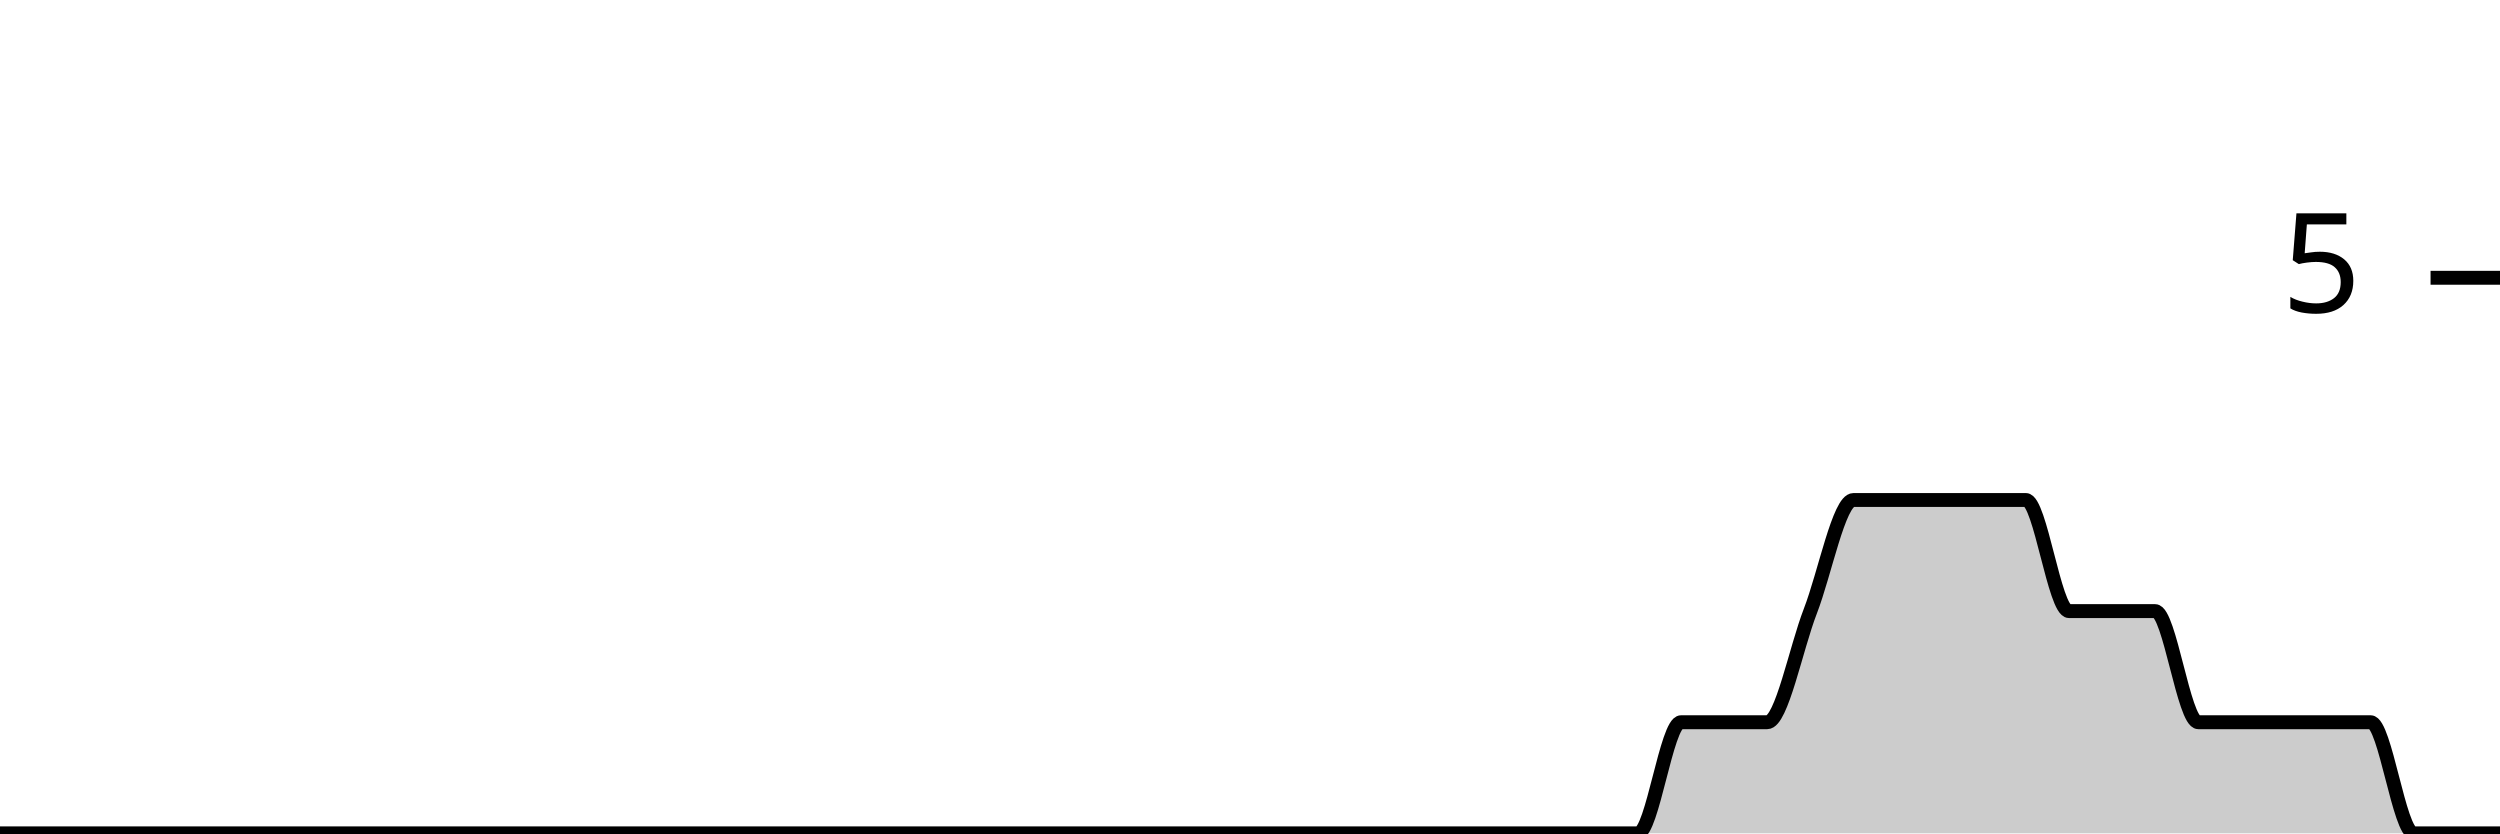
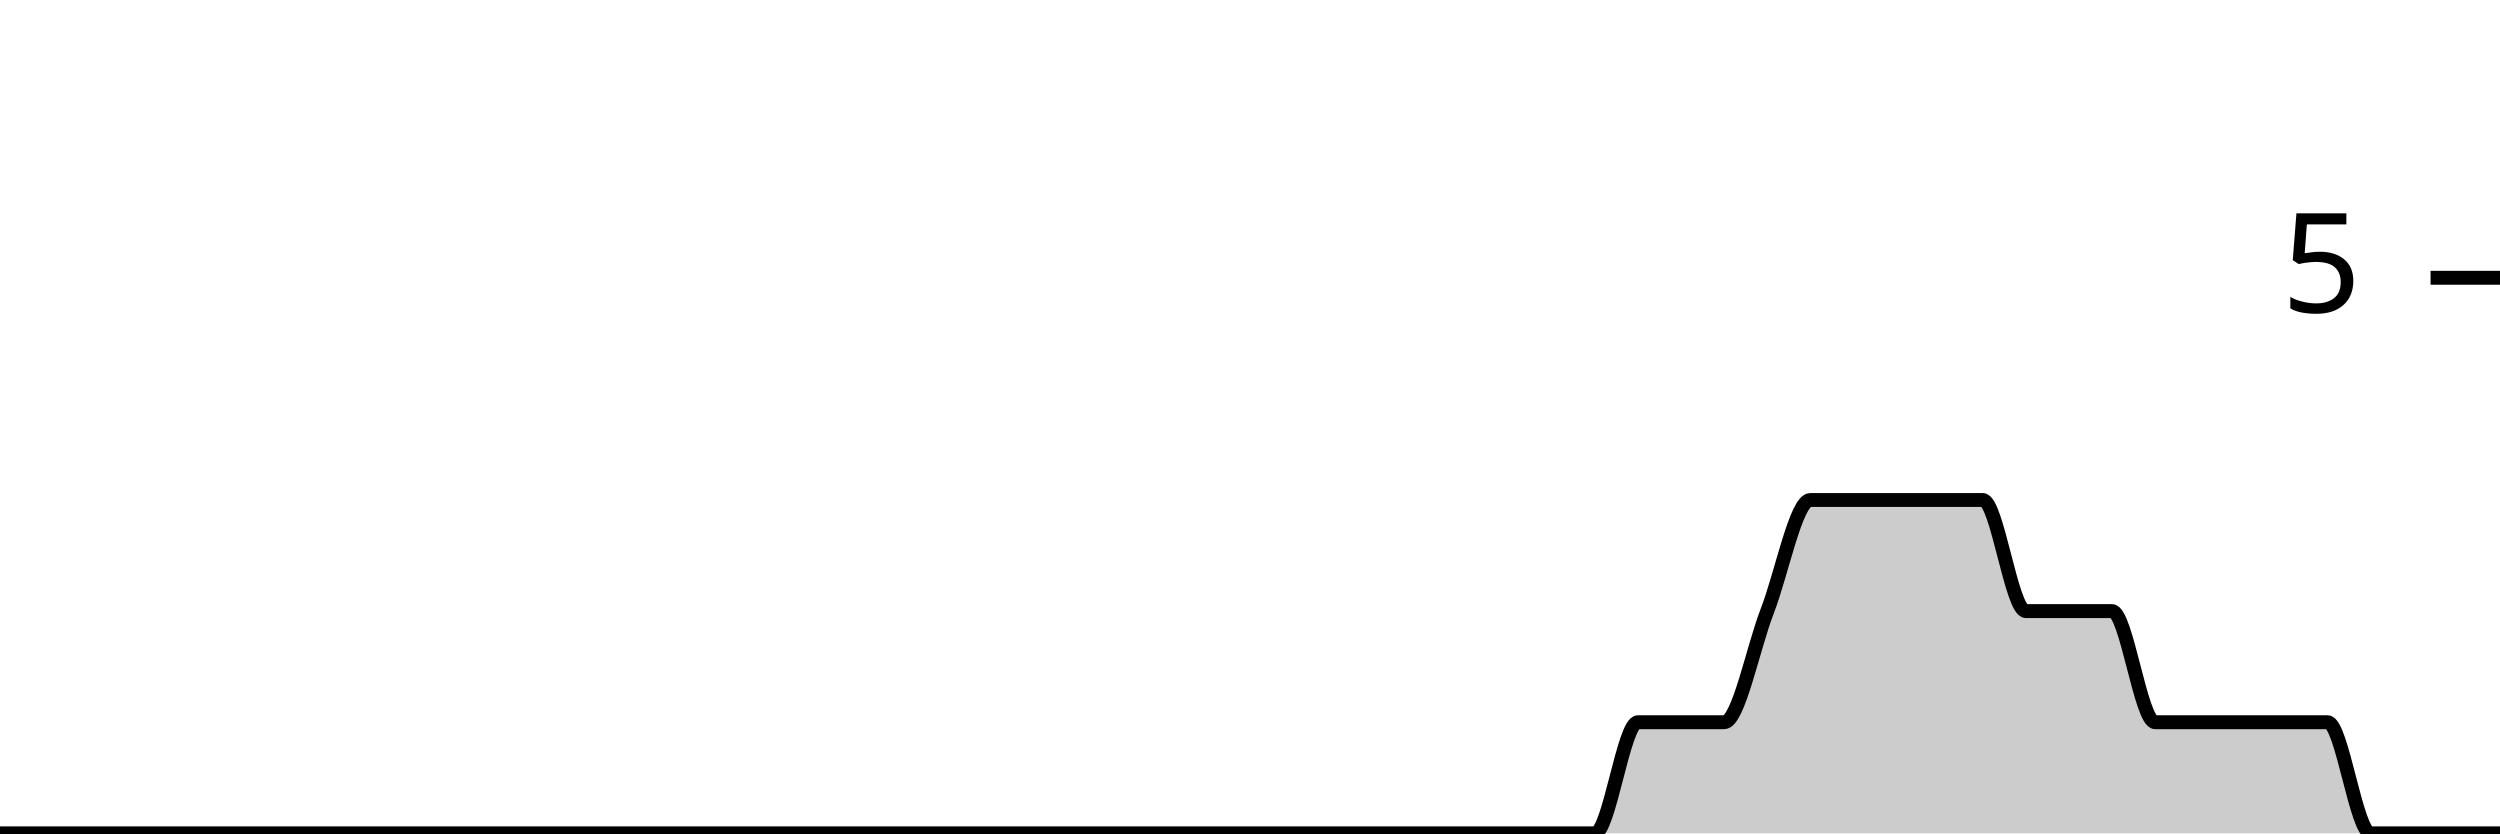
<svg xmlns="http://www.w3.org/2000/svg" viewBox="0 0 180 60">
  <g transform="translate(0,20)">
-     <path class="area" fill="rgba(0, 0, 0, 0.2)" d="M0,40C1.034,40,2.069,40,3.103,40C4.138,40,5.172,40,6.207,40C7.241,40,8.276,40,9.31,40C10.345,40,11.379,40,12.414,40C13.448,40,14.483,40,15.517,40C16.552,40,17.586,40,18.621,40C19.655,40,20.69,40,21.724,40C22.759,40,23.793,40,24.828,40C25.862,40,26.897,40,27.931,40C28.966,40,30,40,31.034,40C32.069,40,33.103,40,34.138,40C35.172,40,36.207,40,37.241,40C38.276,40,39.31,40,40.345,40C41.379,40,42.414,40,43.448,40C44.483,40,45.517,40,46.552,40C47.586,40,48.621,40,49.655,40C50.69,40,51.724,40,52.759,40C53.793,40,54.828,40,55.862,40C56.897,40,57.931,40,58.966,40C60,40,61.034,40,62.069,40C63.103,40,64.138,40,65.172,40C66.207,40,67.241,40,68.276,40C69.31,40,70.345,40,71.379,40C72.414,40,73.448,40,74.483,40C75.517,40,76.552,40,77.586,40C78.621,40,79.655,40,80.69,40C81.724,40,82.759,40,83.793,40C84.828,40,85.862,40,86.897,40C87.931,40,88.966,40,90,40C91.034,40,92.069,40,93.103,40C94.138,40,95.172,40,96.207,40C97.241,40,98.276,40,99.31,40C100.345,40,101.379,40,102.414,40C103.448,40,104.483,40,105.517,40C106.552,40,107.586,40,108.621,40C109.655,40,110.69,40,111.724,40C112.759,40,113.793,40,114.828,40C115.862,40,116.897,40,117.931,40C118.966,40,120,32,121.034,32C122.069,32,123.103,32,124.138,32C125.172,32,126.207,32,127.241,32C128.276,32,129.31,26.667,130.345,24C131.379,21.333,132.414,16,133.448,16C134.483,16,135.517,16,136.552,16C137.586,16,138.621,16,139.655,16C140.69,16,141.724,16,142.759,16C143.793,16,144.828,16,145.862,16C146.897,16,147.931,24,148.966,24C150,24,151.034,24,152.069,24C153.103,24,154.138,24,155.172,24C156.207,24,157.241,32,158.276,32C159.31,32,160.345,32,161.379,32C162.414,32,163.448,32,164.483,32C165.517,32,166.552,32,167.586,32C168.621,32,169.655,32,170.69,32C171.724,32,172.759,40,173.793,40C174.828,40,175.862,40,176.897,40C177.931,40,178.966,40,180,40L180,40C178.966,40,177.931,40,176.897,40C175.862,40,174.828,40,173.793,40C172.759,40,171.724,40,170.69,40C169.655,40,168.621,40,167.586,40C166.552,40,165.517,40,164.483,40C163.448,40,162.414,40,161.379,40C160.345,40,159.31,40,158.276,40C157.241,40,156.207,40,155.172,40C154.138,40,153.103,40,152.069,40C151.034,40,150,40,148.966,40C147.931,40,146.897,40,145.862,40C144.828,40,143.793,40,142.759,40C141.724,40,140.69,40,139.655,40C138.621,40,137.586,40,136.552,40C135.517,40,134.483,40,133.448,40C132.414,40,131.379,40,130.345,40C129.31,40,128.276,40,127.241,40C126.207,40,125.172,40,124.138,40C123.103,40,122.069,40,121.034,40C120,40,118.966,40,117.931,40C116.897,40,115.862,40,114.828,40C113.793,40,112.759,40,111.724,40C110.69,40,109.655,40,108.621,40C107.586,40,106.552,40,105.517,40C104.483,40,103.448,40,102.414,40C101.379,40,100.345,40,99.31,40C98.276,40,97.241,40,96.207,40C95.172,40,94.138,40,93.103,40C92.069,40,91.034,40,90,40C88.966,40,87.931,40,86.897,40C85.862,40,84.828,40,83.793,40C82.759,40,81.724,40,80.69,40C79.655,40,78.621,40,77.586,40C76.552,40,75.517,40,74.483,40C73.448,40,72.414,40,71.379,40C70.345,40,69.31,40,68.276,40C67.241,40,66.207,40,65.172,40C64.138,40,63.103,40,62.069,40C61.034,40,60,40,58.966,40C57.931,40,56.897,40,55.862,40C54.828,40,53.793,40,52.759,40C51.724,40,50.69,40,49.655,40C48.621,40,47.586,40,46.552,40C45.517,40,44.483,40,43.448,40C42.414,40,41.379,40,40.345,40C39.31,40,38.276,40,37.241,40C36.207,40,35.172,40,34.138,40C33.103,40,32.069,40,31.034,40C30,40,28.966,40,27.931,40C26.897,40,25.862,40,24.828,40C23.793,40,22.759,40,21.724,40C20.69,40,19.655,40,18.621,40C17.586,40,16.552,40,15.517,40C14.483,40,13.448,40,12.414,40C11.379,40,10.345,40,9.31,40C8.276,40,7.241,40,6.207,40C5.172,40,4.138,40,3.103,40C2.069,40,1.034,40,0,40Z" />
-     <path class="line" stroke="black" fill="none" d="M0,40C1.034,40,2.069,40,3.103,40C4.138,40,5.172,40,6.207,40C7.241,40,8.276,40,9.31,40C10.345,40,11.379,40,12.414,40C13.448,40,14.483,40,15.517,40C16.552,40,17.586,40,18.621,40C19.655,40,20.69,40,21.724,40C22.759,40,23.793,40,24.828,40C25.862,40,26.897,40,27.931,40C28.966,40,30,40,31.034,40C32.069,40,33.103,40,34.138,40C35.172,40,36.207,40,37.241,40C38.276,40,39.31,40,40.345,40C41.379,40,42.414,40,43.448,40C44.483,40,45.517,40,46.552,40C47.586,40,48.621,40,49.655,40C50.69,40,51.724,40,52.759,40C53.793,40,54.828,40,55.862,40C56.897,40,57.931,40,58.966,40C60,40,61.034,40,62.069,40C63.103,40,64.138,40,65.172,40C66.207,40,67.241,40,68.276,40C69.31,40,70.345,40,71.379,40C72.414,40,73.448,40,74.483,40C75.517,40,76.552,40,77.586,40C78.621,40,79.655,40,80.69,40C81.724,40,82.759,40,83.793,40C84.828,40,85.862,40,86.897,40C87.931,40,88.966,40,90,40C91.034,40,92.069,40,93.103,40C94.138,40,95.172,40,96.207,40C97.241,40,98.276,40,99.31,40C100.345,40,101.379,40,102.414,40C103.448,40,104.483,40,105.517,40C106.552,40,107.586,40,108.621,40C109.655,40,110.69,40,111.724,40C112.759,40,113.793,40,114.828,40C115.862,40,116.897,40,117.931,40C118.966,40,120,32,121.034,32C122.069,32,123.103,32,124.138,32C125.172,32,126.207,32,127.241,32C128.276,32,129.31,26.667,130.345,24C131.379,21.333,132.414,16,133.448,16C134.483,16,135.517,16,136.552,16C137.586,16,138.621,16,139.655,16C140.69,16,141.724,16,142.759,16C143.793,16,144.828,16,145.862,16C146.897,16,147.931,24,148.966,24C150,24,151.034,24,152.069,24C153.103,24,154.138,24,155.172,24C156.207,24,157.241,32,158.276,32C159.31,32,160.345,32,161.379,32C162.414,32,163.448,32,164.483,32C165.517,32,166.552,32,167.586,32C168.621,32,169.655,32,170.69,32C171.724,32,172.759,40,173.793,40C174.828,40,175.862,40,176.897,40C177.931,40,178.966,40,180,40" />
+     <path class="area" fill="rgba(0, 0, 0, 0.2)" d="M0,40C1.034,40,2.069,40,3.103,40C4.138,40,5.172,40,6.207,40C7.241,40,8.276,40,9.31,40C10.345,40,11.379,40,12.414,40C13.448,40,14.483,40,15.517,40C16.552,40,17.586,40,18.621,40C19.655,40,20.69,40,21.724,40C22.759,40,23.793,40,24.828,40C25.862,40,26.897,40,27.931,40C28.966,40,30,40,31.034,40C32.069,40,33.103,40,34.138,40C35.172,40,36.207,40,37.241,40C38.276,40,39.31,40,40.345,40C41.379,40,42.414,40,43.448,40C44.483,40,45.517,40,46.552,40C47.586,40,48.621,40,49.655,40C50.69,40,51.724,40,52.759,40C53.793,40,54.828,40,55.862,40C56.897,40,57.931,40,58.966,40C60,40,61.034,40,62.069,40C63.103,40,64.138,40,65.172,40C66.207,40,67.241,40,68.276,40C69.31,40,70.345,40,71.379,40C72.414,40,73.448,40,74.483,40C75.517,40,76.552,40,77.586,40C78.621,40,79.655,40,80.69,40C81.724,40,82.759,40,83.793,40C84.828,40,85.862,40,86.897,40C87.931,40,88.966,40,90,40C91.034,40,92.069,40,93.103,40C94.138,40,95.172,40,96.207,40C97.241,40,98.276,40,99.31,40C100.345,40,101.379,40,102.414,40C103.448,40,104.483,40,105.517,40C106.552,40,107.586,40,108.621,40C109.655,40,110.69,40,111.724,40C112.759,40,113.793,40,114.828,40C115.862,40,116.897,32,117.931,32C118.966,32,120,32,121.034,32C122.069,32,123.103,32,124.138,32C125.172,32,126.207,26.667,127.241,24C128.276,21.333,129.31,16,130.345,16C131.379,16,132.414,16,133.448,16C134.483,16,135.517,16,136.552,16C137.586,16,138.621,16,139.655,16C140.69,16,141.724,16,142.759,16C143.793,16,144.828,24,145.862,24C146.897,24,147.931,24,148.966,24C150,24,151.034,24,152.069,24C153.103,24,154.138,32,155.172,32C156.207,32,157.241,32,158.276,32C159.31,32,160.345,32,161.379,32C162.414,32,163.448,32,164.483,32C165.517,32,166.552,32,167.586,32C168.621,32,169.655,40,170.69,40C171.724,40,172.759,40,173.793,40C174.828,40,175.862,40,176.897,40C177.931,40,178.966,40,180,40L180,40C178.966,40,177.931,40,176.897,40C175.862,40,174.828,40,173.793,40C172.759,40,171.724,40,170.69,40C169.655,40,168.621,40,167.586,40C166.552,40,165.517,40,164.483,40C163.448,40,162.414,40,161.379,40C160.345,40,159.31,40,158.276,40C157.241,40,156.207,40,155.172,40C154.138,40,153.103,40,152.069,40C151.034,40,150,40,148.966,40C147.931,40,146.897,40,145.862,40C144.828,40,143.793,40,142.759,40C141.724,40,140.69,40,139.655,40C138.621,40,137.586,40,136.552,40C135.517,40,134.483,40,133.448,40C132.414,40,131.379,40,130.345,40C129.31,40,128.276,40,127.241,40C126.207,40,125.172,40,124.138,40C123.103,40,122.069,40,121.034,40C120,40,118.966,40,117.931,40C116.897,40,115.862,40,114.828,40C113.793,40,112.759,40,111.724,40C110.69,40,109.655,40,108.621,40C107.586,40,106.552,40,105.517,40C104.483,40,103.448,40,102.414,40C101.379,40,100.345,40,99.31,40C98.276,40,97.241,40,96.207,40C95.172,40,94.138,40,93.103,40C92.069,40,91.034,40,90,40C88.966,40,87.931,40,86.897,40C85.862,40,84.828,40,83.793,40C82.759,40,81.724,40,80.69,40C79.655,40,78.621,40,77.586,40C76.552,40,75.517,40,74.483,40C73.448,40,72.414,40,71.379,40C70.345,40,69.31,40,68.276,40C67.241,40,66.207,40,65.172,40C64.138,40,63.103,40,62.069,40C61.034,40,60,40,58.966,40C57.931,40,56.897,40,55.862,40C54.828,40,53.793,40,52.759,40C51.724,40,50.69,40,49.655,40C48.621,40,47.586,40,46.552,40C45.517,40,44.483,40,43.448,40C42.414,40,41.379,40,40.345,40C39.31,40,38.276,40,37.241,40C36.207,40,35.172,40,34.138,40C33.103,40,32.069,40,31.034,40C30,40,28.966,40,27.931,40C26.897,40,25.862,40,24.828,40C23.793,40,22.759,40,21.724,40C20.69,40,19.655,40,18.621,40C17.586,40,16.552,40,15.517,40C14.483,40,13.448,40,12.414,40C11.379,40,10.345,40,9.31,40C8.276,40,7.241,40,6.207,40C5.172,40,4.138,40,3.103,40C2.069,40,1.034,40,0,40Z" />
+     <path class="line" stroke="black" fill="none" d="M0,40C1.034,40,2.069,40,3.103,40C4.138,40,5.172,40,6.207,40C7.241,40,8.276,40,9.31,40C10.345,40,11.379,40,12.414,40C13.448,40,14.483,40,15.517,40C16.552,40,17.586,40,18.621,40C19.655,40,20.69,40,21.724,40C22.759,40,23.793,40,24.828,40C25.862,40,26.897,40,27.931,40C28.966,40,30,40,31.034,40C32.069,40,33.103,40,34.138,40C35.172,40,36.207,40,37.241,40C38.276,40,39.31,40,40.345,40C41.379,40,42.414,40,43.448,40C44.483,40,45.517,40,46.552,40C47.586,40,48.621,40,49.655,40C50.69,40,51.724,40,52.759,40C53.793,40,54.828,40,55.862,40C56.897,40,57.931,40,58.966,40C60,40,61.034,40,62.069,40C63.103,40,64.138,40,65.172,40C66.207,40,67.241,40,68.276,40C69.31,40,70.345,40,71.379,40C72.414,40,73.448,40,74.483,40C75.517,40,76.552,40,77.586,40C78.621,40,79.655,40,80.69,40C81.724,40,82.759,40,83.793,40C84.828,40,85.862,40,86.897,40C87.931,40,88.966,40,90,40C91.034,40,92.069,40,93.103,40C94.138,40,95.172,40,96.207,40C97.241,40,98.276,40,99.31,40C100.345,40,101.379,40,102.414,40C103.448,40,104.483,40,105.517,40C106.552,40,107.586,40,108.621,40C109.655,40,110.69,40,111.724,40C112.759,40,113.793,40,114.828,40C115.862,40,116.897,32,117.931,32C118.966,32,120,32,121.034,32C122.069,32,123.103,32,124.138,32C125.172,32,126.207,26.667,127.241,24C128.276,21.333,129.31,16,130.345,16C131.379,16,132.414,16,133.448,16C134.483,16,135.517,16,136.552,16C137.586,16,138.621,16,139.655,16C140.69,16,141.724,16,142.759,16C143.793,16,144.828,24,145.862,24C146.897,24,147.931,24,148.966,24C150,24,151.034,24,152.069,24C153.103,24,154.138,32,155.172,32C156.207,32,157.241,32,158.276,32C159.31,32,160.345,32,161.379,32C162.414,32,163.448,32,164.483,32C165.517,32,166.552,32,167.586,32C168.621,32,169.655,40,170.69,40C171.724,40,172.759,40,173.793,40C174.828,40,175.862,40,176.897,40C177.931,40,178.966,40,180,40" />
    <path class="axis-ceiling" stroke-width="1" stroke="black" fill="none" d="M175,0L180,0" />
    <text class="axis-ceiling-label" font-family="sans-serif" text-anchor="end" font-size="10px" x="170" y="2.5">5</text>
  </g>
</svg>
